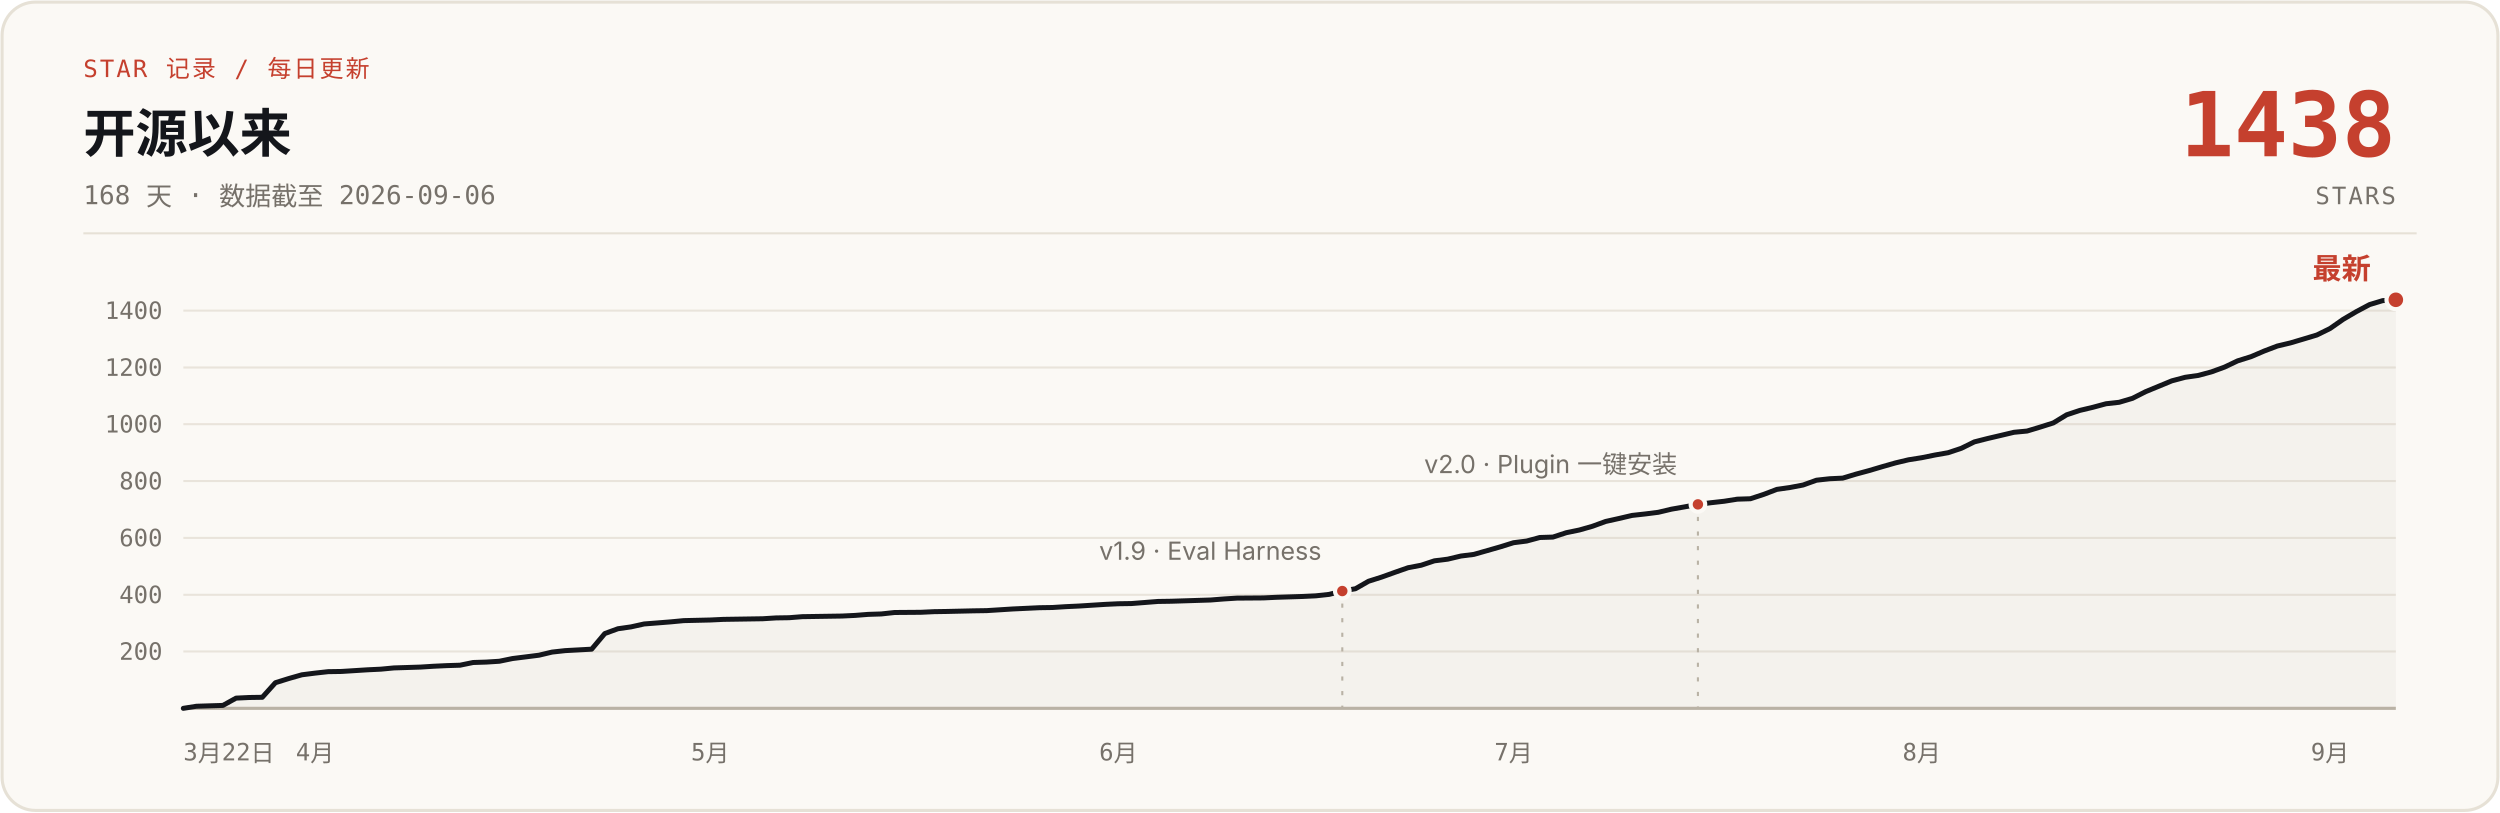
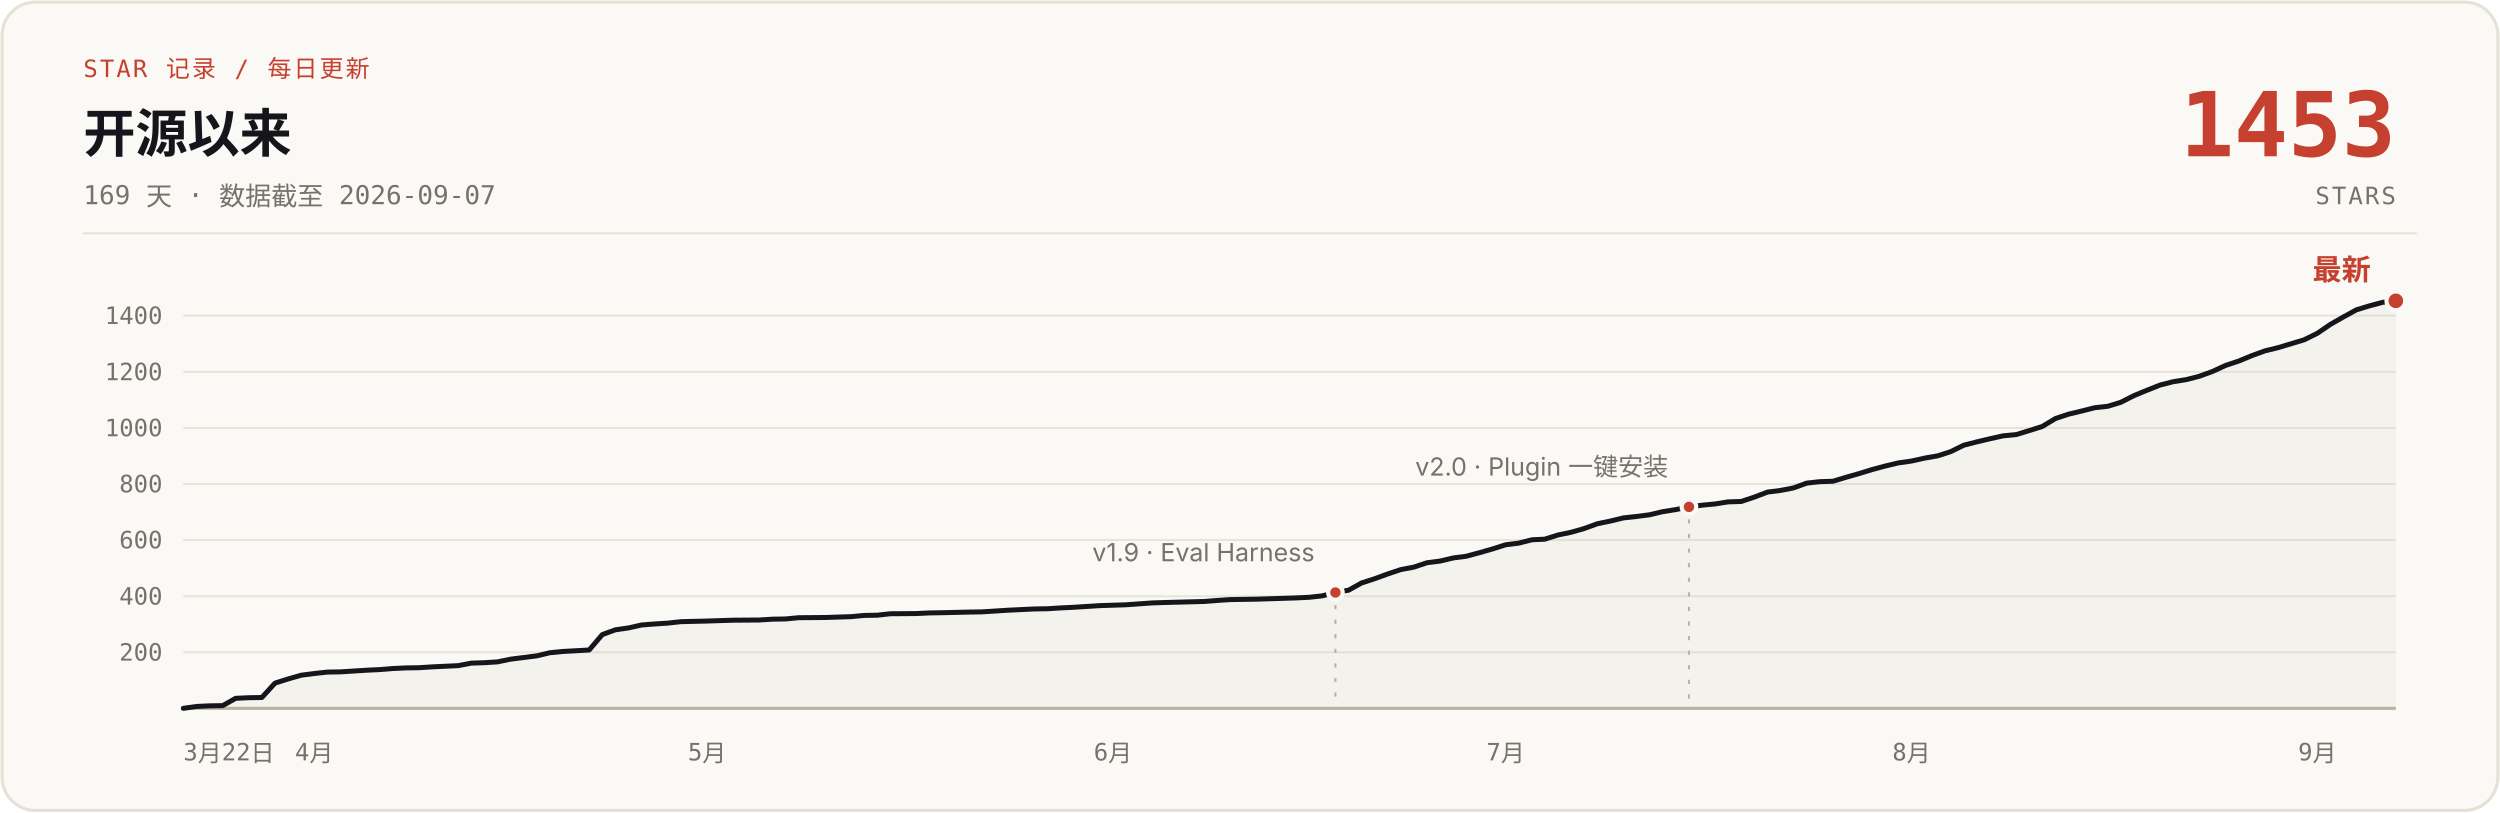
- <svg xmlns="http://www.w3.org/2000/svg" width="1200" height="390" viewBox="0 0 1200 390" role="img" aria-label="说人话 star 增长曲线：开源 168 天，0 到 1438 stars，数据截至 2026-09-06">
+ <svg xmlns="http://www.w3.org/2000/svg" width="1200" height="390" viewBox="0 0 1200 390" role="img" aria-label="说人话 star 增长曲线：开源 169 天，0 到 1453 stars，数据截至 2026-09-07">
  <rect x="1" y="1" width="1198" height="388" rx="16" fill="#FBF9F5" stroke="#E6E1D6" stroke-width="1.5" />
  <text x="40" y="37" font-family="ui-monospace, 'SF Mono', 'JetBrains Mono', monospace" font-size="11.5" letter-spacing="1" fill="#C5402E">STAR 记录 / 每日更新</text>
  <text x="40" y="73" font-family="-apple-system, 'SF Pro Text', 'PingFang SC', 'Segoe UI', 'Microsoft YaHei', sans-serif" font-size="25" font-weight="700" fill="#14161B">开源以来</text>
-   <text x="40" y="98" font-family="ui-monospace, 'SF Mono', 'JetBrains Mono', monospace" font-size="12.5" fill="#76716A">168 天 · 数据截至 2026-09-06</text>
-   <text x="1150" y="75" font-family="ui-monospace, 'SF Mono', 'JetBrains Mono', monospace" font-size="43" font-weight="700" fill="#C5402E" text-anchor="end">1438</text>
+   <text x="40" y="98" font-family="ui-monospace, 'SF Mono', 'JetBrains Mono', monospace" font-size="12.5" fill="#76716A">169 天 · 数据截至 2026-09-07</text>
+   <text x="1150" y="75" font-family="ui-monospace, 'SF Mono', 'JetBrains Mono', monospace" font-size="43" font-weight="700" fill="#C5402E" text-anchor="end">1453</text>
  <text x="1150" y="98" font-family="ui-monospace, 'SF Mono', 'JetBrains Mono', monospace" font-size="11.5" letter-spacing="1" fill="#76716A" text-anchor="end">STARS</text>
  <line x1="40" y1="112" x2="1160" y2="112" stroke="#E6E1D6" stroke-width="1" />
  <g stroke="#E9E4DB" stroke-width="1">
-     <line x1="88" y1="312.7" x2="1150" y2="312.7" />
-     <line x1="88" y1="285.5" x2="1150" y2="285.5" />
-     <line x1="88" y1="258.2" x2="1150" y2="258.2" />
-     <line x1="88" y1="230.9" x2="1150" y2="230.9" />
-     <line x1="88" y1="203.6" x2="1150" y2="203.6" />
-     <line x1="88" y1="176.4" x2="1150" y2="176.4" />
-     <line x1="88" y1="149.1" x2="1150" y2="149.1" />
+     <line x1="88" y1="313.1" x2="1150" y2="313.1" />
+     <line x1="88" y1="286.2" x2="1150" y2="286.2" />
+     <line x1="88" y1="259.2" x2="1150" y2="259.2" />
+     <line x1="88" y1="232.3" x2="1150" y2="232.3" />
+     <line x1="88" y1="205.4" x2="1150" y2="205.4" />
+     <line x1="88" y1="178.5" x2="1150" y2="178.5" />
+     <line x1="88" y1="151.5" x2="1150" y2="151.5" />
    <line x1="88" y1="340" x2="1150" y2="340" stroke="#B9B2A5" stroke-width="1.5" />
  </g>
  <g font-family="ui-monospace, 'SF Mono', 'JetBrains Mono', monospace" font-size="11.5" fill="#76716A" text-anchor="end">
-     <text x="78" y="316.7">200</text>
-     <text x="78" y="289.5">400</text>
-     <text x="78" y="262.2">600</text>
-     <text x="78" y="234.9">800</text>
-     <text x="78" y="207.6">1000</text>
-     <text x="78" y="180.4">1200</text>
-     <text x="78" y="153.1">1400</text>
+     <text x="78" y="317.1">200</text>
+     <text x="78" y="290.2">400</text>
+     <text x="78" y="263.2">600</text>
+     <text x="78" y="236.3">800</text>
+     <text x="78" y="209.4">1000</text>
+     <text x="78" y="182.5">1200</text>
+     <text x="78" y="155.5">1400</text>
  </g>
  <g font-family="ui-monospace, 'SF Mono', 'JetBrains Mono', monospace" font-size="11.5" fill="#76716A" text-anchor="middle">
    <text x="88" y="365" text-anchor="start">3月22日</text>
-     <text x="151.2" y="365">4月</text>
-     <text x="340.9" y="365">5月</text>
-     <text x="536.8" y="365">6月</text>
-     <text x="726.5" y="365">7月</text>
-     <text x="922.4" y="365">8月</text>
-     <text x="1118.4" y="365">9月</text>
+     <text x="150.8" y="365">4月</text>
+     <text x="339.4" y="365">5月</text>
+     <text x="534.2" y="365">6月</text>
+     <text x="722.7" y="365">7月</text>
+     <text x="917.5" y="365">8月</text>
+     <text x="1112.3" y="365">9月</text>
  </g>
-   <path d="M88.0,340.0 L94.3,339.0 L100.6,338.8 L107.0,338.6 L113.3,335.1 L119.6,334.8 L125.9,334.7 L132.2,327.7 L138.6,325.7 L144.9,323.9 L151.2,323.1 L157.5,322.4 L163.9,322.3 L170.2,321.9 L176.5,321.5 L182.8,321.2 L189.1,320.6 L195.5,320.4 L201.8,320.2 L208.1,319.8 L214.4,319.5 L220.8,319.3 L227.1,318.0 L233.4,317.8 L239.7,317.4 L246.0,316.1 L252.4,315.3 L258.7,314.5 L265.0,313.0 L271.3,312.3 L284.0,311.6 L290.3,304.1 L296.6,301.8 L302.9,300.9 L309.2,299.5 L315.6,299.0 L321.9,298.5 L328.2,297.9 L340.9,297.6 L347.2,297.3 L353.5,297.2 L366.1,297.0 L372.5,296.6 L378.8,296.5 L385.1,296.0 L397.8,295.8 L404.1,295.7 L410.4,295.4 L416.7,294.9 L423.0,294.7 L429.4,294.0 L442.0,293.9 L448.3,293.6 L454.6,293.5 L467.3,293.2 L473.6,293.1 L479.9,292.7 L486.2,292.3 L492.6,292.0 L498.9,291.7 L505.2,291.6 L511.5,291.2 L517.9,290.9 L524.2,290.5 L530.5,290.1 L536.8,289.8 L543.1,289.7 L555.8,288.7 L562.1,288.6 L581.1,288.0 L587.4,287.5 L593.7,287.1 L606.4,287.0 L612.7,286.7 L619.0,286.5 L625.3,286.3 L631.6,286.0 L638.0,285.3 L644.3,283.7 L650.6,282.6 L656.9,279.0 L663.2,277.0 L669.6,274.7 L675.9,272.5 L682.2,271.3 L688.5,269.2 L694.9,268.4 L701.2,266.9 L707.5,266.1 L713.8,264.3 L720.1,262.5 L726.5,260.5 L732.8,259.7 L739.1,258.0 L745.4,257.8 L751.8,255.7 L758.1,254.4 L764.4,252.6 L770.7,250.3 L777.0,248.9 L783.4,247.4 L789.7,246.7 L796.0,245.9 L802.3,244.4 L808.6,243.3 L815.0,242.1 L821.3,241.3 L827.6,240.6 L833.9,239.6 L840.2,239.4 L846.6,237.3 L852.9,234.9 L859.2,234.0 L865.5,232.8 L871.9,230.5 L878.2,229.8 L884.5,229.5 L890.8,227.6 L897.1,225.9 L903.5,224.0 L909.8,222.2 L916.1,220.7 L922.4,219.7 L928.8,218.4 L935.1,217.3 L941.4,215.2 L947.7,212.1 L954.0,210.5 L960.4,209.0 L966.7,207.5 L973.0,206.9 L979.3,205.0 L985.6,203.0 L992.0,199.1 L998.3,197.0 L1004.6,195.5 L1010.9,193.8 L1017.2,193.1 L1023.6,191.2 L1029.9,188.0 L1036.2,185.4 L1042.5,182.8 L1048.9,181.1 L1055.2,180.2 L1061.5,178.5 L1067.8,176.2 L1074.1,173.2 L1080.5,171.2 L1086.8,168.5 L1093.1,166.1 L1099.4,164.6 L1105.8,162.7 L1112.1,160.8 L1118.4,157.7 L1124.7,153.3 L1131.0,149.6 L1137.4,146.2 L1143.7,144.3 L1150.0,143.9 L1150,340 L88,340 Z" fill="#B9B2A5" fill-opacity="0.10" />
-   <path d="M88.0,340.0 L94.3,339.0 L100.6,338.8 L107.0,338.6 L113.3,335.1 L119.6,334.8 L125.9,334.7 L132.2,327.7 L138.6,325.7 L144.9,323.9 L151.2,323.1 L157.5,322.4 L163.9,322.3 L170.2,321.9 L176.5,321.5 L182.8,321.2 L189.1,320.6 L195.5,320.4 L201.8,320.2 L208.1,319.8 L214.4,319.5 L220.8,319.3 L227.1,318.0 L233.4,317.8 L239.7,317.4 L246.0,316.1 L252.4,315.3 L258.7,314.5 L265.0,313.0 L271.3,312.3 L284.0,311.6 L290.3,304.1 L296.6,301.8 L302.9,300.9 L309.2,299.5 L315.6,299.0 L321.9,298.5 L328.2,297.9 L340.9,297.6 L347.2,297.3 L353.5,297.2 L366.1,297.0 L372.5,296.6 L378.8,296.5 L385.1,296.0 L397.8,295.8 L404.1,295.7 L410.4,295.4 L416.7,294.9 L423.0,294.7 L429.4,294.0 L442.0,293.9 L448.3,293.6 L454.6,293.5 L467.3,293.2 L473.6,293.1 L479.9,292.7 L486.2,292.3 L492.6,292.0 L498.9,291.7 L505.2,291.6 L511.5,291.2 L517.9,290.9 L524.2,290.5 L530.5,290.1 L536.8,289.8 L543.1,289.7 L555.8,288.7 L562.1,288.6 L581.1,288.0 L587.4,287.5 L593.7,287.1 L606.4,287.0 L612.7,286.7 L619.0,286.5 L625.3,286.3 L631.6,286.0 L638.0,285.3 L644.3,283.7 L650.6,282.6 L656.9,279.0 L663.2,277.0 L669.6,274.7 L675.9,272.5 L682.2,271.3 L688.5,269.2 L694.9,268.4 L701.2,266.9 L707.5,266.1 L713.8,264.3 L720.1,262.5 L726.5,260.5 L732.8,259.7 L739.1,258.0 L745.4,257.8 L751.8,255.7 L758.1,254.4 L764.4,252.6 L770.7,250.3 L777.0,248.9 L783.4,247.4 L789.7,246.7 L796.0,245.9 L802.3,244.4 L808.6,243.3 L815.0,242.1 L821.3,241.3 L827.6,240.6 L833.9,239.6 L840.2,239.4 L846.6,237.3 L852.9,234.9 L859.2,234.0 L865.5,232.8 L871.9,230.5 L878.2,229.8 L884.5,229.5 L890.8,227.6 L897.1,225.9 L903.5,224.0 L909.8,222.2 L916.1,220.7 L922.4,219.7 L928.8,218.4 L935.1,217.3 L941.4,215.2 L947.7,212.1 L954.0,210.5 L960.4,209.0 L966.7,207.5 L973.0,206.9 L979.3,205.0 L985.6,203.0 L992.0,199.1 L998.3,197.0 L1004.6,195.5 L1010.9,193.8 L1017.2,193.1 L1023.6,191.2 L1029.9,188.0 L1036.2,185.4 L1042.5,182.8 L1048.9,181.1 L1055.2,180.2 L1061.5,178.5 L1067.8,176.2 L1074.1,173.2 L1080.5,171.2 L1086.8,168.5 L1093.1,166.1 L1099.4,164.6 L1105.8,162.7 L1112.1,160.8 L1118.4,157.7 L1124.7,153.3 L1131.0,149.6 L1137.4,146.2 L1143.7,144.3 L1150.0,143.9" fill="none" stroke="#14161B" stroke-width="2.4" stroke-linecap="round" stroke-linejoin="round" />
-   <line x1="644.3" y1="289.7" x2="644.3" y2="340" stroke="#B9B2A5" stroke-width="1" stroke-dasharray="2 5" />
-   <circle cx="644.3" cy="283.7" r="3.5" fill="#C5402E" stroke="#FBF9F5" stroke-width="2" />
-   <text x="634.3" y="268.7" font-family="-apple-system, 'SF Pro Text', 'PingFang SC', 'Segoe UI', 'Microsoft YaHei', sans-serif" font-size="12" fill="#76716A" text-anchor="end">v1.9 · Eval Harness</text>
-   <line x1="815.0" y1="248.1" x2="815.0" y2="340" stroke="#B9B2A5" stroke-width="1" stroke-dasharray="2 5" />
-   <circle cx="815.0" cy="242.1" r="3.5" fill="#C5402E" stroke="#FBF9F5" stroke-width="2" />
-   <text x="805.0" y="227.1" font-family="-apple-system, 'SF Pro Text', 'PingFang SC', 'Segoe UI', 'Microsoft YaHei', sans-serif" font-size="12" fill="#76716A" text-anchor="end">v2.0 · Plugin 一键安装</text>
-   <circle cx="1150.0" cy="143.9" r="4.5" fill="#C5402E" stroke="#FBF9F5" stroke-width="2" />
-   <text x="1138.0" y="133.9" font-family="-apple-system, 'SF Pro Text', 'PingFang SC', 'Segoe UI', 'Microsoft YaHei', sans-serif" font-size="14" font-weight="700" fill="#C5402E" text-anchor="end">最新</text>
+   <path d="M88.0,340.0 L94.3,339.1 L100.6,338.8 L106.9,338.7 L113.1,335.2 L119.4,334.9 L125.7,334.8 L132.0,327.9 L138.3,325.9 L144.6,324.1 L150.8,323.3 L157.1,322.6 L163.4,322.5 L169.7,322.1 L176.0,321.7 L182.3,321.4 L188.5,320.9 L194.8,320.6 L201.1,320.5 L207.4,320.1 L213.7,319.8 L220.0,319.5 L226.2,318.3 L232.5,318.1 L238.8,317.7 L245.1,316.4 L251.4,315.6 L257.7,314.8 L264.0,313.3 L270.2,312.7 L282.8,312.0 L289.1,304.6 L295.4,302.3 L301.7,301.4 L307.9,300.0 L314.2,299.5 L320.5,299.1 L326.8,298.4 L339.4,298.1 L345.6,297.9 L351.9,297.7 L364.5,297.6 L370.8,297.2 L377.1,297.1 L383.3,296.5 L395.9,296.4 L402.2,296.2 L408.5,296.0 L414.8,295.4 L421.1,295.3 L427.3,294.6 L439.9,294.5 L446.2,294.2 L452.5,294.1 L465.0,293.8 L471.3,293.7 L477.6,293.3 L483.9,292.9 L490.2,292.6 L496.5,292.3 L502.7,292.2 L509.0,291.8 L515.3,291.5 L521.6,291.1 L527.9,290.7 L534.2,290.5 L540.4,290.3 L553.0,289.4 L559.3,289.2 L578.2,288.7 L584.4,288.2 L590.7,287.8 L603.3,287.6 L609.6,287.4 L615.9,287.2 L622.1,287.0 L628.4,286.7 L634.7,286.0 L641.0,284.4 L647.3,283.3 L653.6,279.8 L659.8,277.8 L666.1,275.5 L672.4,273.4 L678.7,272.2 L685.0,270.1 L691.3,269.3 L697.6,267.8 L703.8,267.0 L710.1,265.3 L716.4,263.5 L722.7,261.5 L729.0,260.7 L735.3,259.1 L741.5,258.8 L747.8,256.8 L754.1,255.5 L760.4,253.7 L766.7,251.4 L773.0,250.1 L779.2,248.6 L785.5,247.9 L791.8,247.1 L798.1,245.6 L804.4,244.6 L810.7,243.3 L816.9,242.5 L823.2,241.9 L829.5,240.9 L835.8,240.7 L842.1,238.6 L848.4,236.2 L854.7,235.4 L860.9,234.2 L867.2,231.9 L873.5,231.2 L879.8,231.0 L886.1,229.1 L892.4,227.3 L898.6,225.4 L904.9,223.7 L911.2,222.2 L917.5,221.3 L923.8,219.9 L930.1,218.8 L936.3,216.8 L942.6,213.7 L948.9,212.1 L955.2,210.6 L961.5,209.2 L967.8,208.6 L974.0,206.7 L980.3,204.7 L986.6,200.9 L992.9,198.8 L999.2,197.3 L1005.5,195.7 L1011.8,195.0 L1018.0,193.1 L1024.3,189.9 L1030.6,187.3 L1036.9,184.8 L1043.2,183.2 L1049.5,182.2 L1055.7,180.6 L1062.0,178.3 L1068.3,175.4 L1074.6,173.3 L1080.9,170.7 L1087.2,168.4 L1093.4,166.9 L1099.7,165.0 L1106.0,163.1 L1112.3,160.0 L1118.6,155.7 L1124.9,152.1 L1131.1,148.7 L1137.4,146.8 L1143.7,145.1 L1150.0,144.4 L1150,340 L88,340 Z" fill="#B9B2A5" fill-opacity="0.10" />
+   <path d="M88.0,340.0 L94.3,339.1 L100.6,338.8 L106.9,338.7 L113.1,335.2 L119.4,334.9 L125.7,334.8 L132.0,327.9 L138.3,325.9 L144.6,324.1 L150.8,323.3 L157.1,322.6 L163.4,322.5 L169.7,322.1 L176.0,321.7 L182.3,321.4 L188.5,320.9 L194.8,320.6 L201.1,320.5 L207.4,320.1 L213.7,319.8 L220.0,319.5 L226.2,318.3 L232.5,318.1 L238.8,317.7 L245.1,316.4 L251.4,315.6 L257.7,314.8 L264.0,313.3 L270.2,312.7 L282.8,312.0 L289.1,304.6 L295.4,302.3 L301.7,301.4 L307.9,300.0 L314.2,299.5 L320.5,299.1 L326.8,298.4 L339.4,298.1 L345.6,297.9 L351.9,297.7 L364.5,297.6 L370.8,297.2 L377.1,297.1 L383.3,296.5 L395.9,296.4 L402.2,296.2 L408.5,296.0 L414.8,295.4 L421.1,295.3 L427.3,294.6 L439.9,294.5 L446.2,294.2 L452.5,294.1 L465.0,293.8 L471.3,293.7 L477.6,293.3 L483.9,292.9 L490.2,292.6 L496.5,292.3 L502.7,292.2 L509.0,291.8 L515.3,291.5 L521.6,291.1 L527.9,290.7 L534.2,290.5 L540.4,290.3 L553.0,289.4 L559.3,289.2 L578.2,288.7 L584.4,288.2 L590.7,287.8 L603.3,287.6 L609.6,287.4 L615.9,287.2 L622.1,287.0 L628.4,286.7 L634.7,286.0 L641.0,284.4 L647.3,283.3 L653.6,279.8 L659.8,277.8 L666.1,275.5 L672.4,273.4 L678.7,272.2 L685.0,270.1 L691.3,269.3 L697.6,267.8 L703.8,267.0 L710.1,265.3 L716.4,263.5 L722.7,261.5 L729.0,260.7 L735.3,259.1 L741.5,258.8 L747.8,256.8 L754.1,255.5 L760.4,253.7 L766.7,251.4 L773.0,250.1 L779.2,248.6 L785.5,247.9 L791.8,247.1 L798.1,245.6 L804.4,244.6 L810.7,243.3 L816.9,242.5 L823.2,241.9 L829.5,240.9 L835.8,240.7 L842.1,238.6 L848.4,236.2 L854.7,235.4 L860.9,234.2 L867.2,231.9 L873.5,231.2 L879.8,231.0 L886.1,229.1 L892.4,227.3 L898.6,225.4 L904.9,223.7 L911.2,222.2 L917.5,221.3 L923.8,219.9 L930.1,218.8 L936.3,216.8 L942.6,213.7 L948.9,212.1 L955.2,210.6 L961.5,209.2 L967.8,208.6 L974.0,206.7 L980.3,204.7 L986.6,200.9 L992.9,198.8 L999.2,197.3 L1005.5,195.7 L1011.8,195.0 L1018.0,193.1 L1024.3,189.9 L1030.6,187.3 L1036.9,184.8 L1043.2,183.2 L1049.5,182.2 L1055.7,180.6 L1062.0,178.3 L1068.3,175.4 L1074.6,173.3 L1080.9,170.7 L1087.2,168.4 L1093.4,166.9 L1099.7,165.0 L1106.0,163.1 L1112.3,160.0 L1118.6,155.7 L1124.9,152.1 L1131.1,148.7 L1137.4,146.8 L1143.7,145.1 L1150.0,144.4" fill="none" stroke="#14161B" stroke-width="2.4" stroke-linecap="round" stroke-linejoin="round" />
+   <line x1="641.0" y1="290.4" x2="641.0" y2="340" stroke="#B9B2A5" stroke-width="1" stroke-dasharray="2 5" />
+   <circle cx="641.0" cy="284.4" r="3.5" fill="#C5402E" stroke="#FBF9F5" stroke-width="2" />
+   <text x="631.0" y="269.4" font-family="-apple-system, 'SF Pro Text', 'PingFang SC', 'Segoe UI', 'Microsoft YaHei', sans-serif" font-size="12" fill="#76716A" text-anchor="end">v1.9 · Eval Harness</text>
+   <line x1="810.7" y1="249.3" x2="810.7" y2="340" stroke="#B9B2A5" stroke-width="1" stroke-dasharray="2 5" />
+   <circle cx="810.7" cy="243.3" r="3.5" fill="#C5402E" stroke="#FBF9F5" stroke-width="2" />
+   <text x="800.7" y="228.3" font-family="-apple-system, 'SF Pro Text', 'PingFang SC', 'Segoe UI', 'Microsoft YaHei', sans-serif" font-size="12" fill="#76716A" text-anchor="end">v2.0 · Plugin 一键安装</text>
+   <circle cx="1150.0" cy="144.4" r="4.5" fill="#C5402E" stroke="#FBF9F5" stroke-width="2" />
+   <text x="1138.0" y="134.4" font-family="-apple-system, 'SF Pro Text', 'PingFang SC', 'Segoe UI', 'Microsoft YaHei', sans-serif" font-size="14" font-weight="700" fill="#C5402E" text-anchor="end">最新</text>
</svg>
